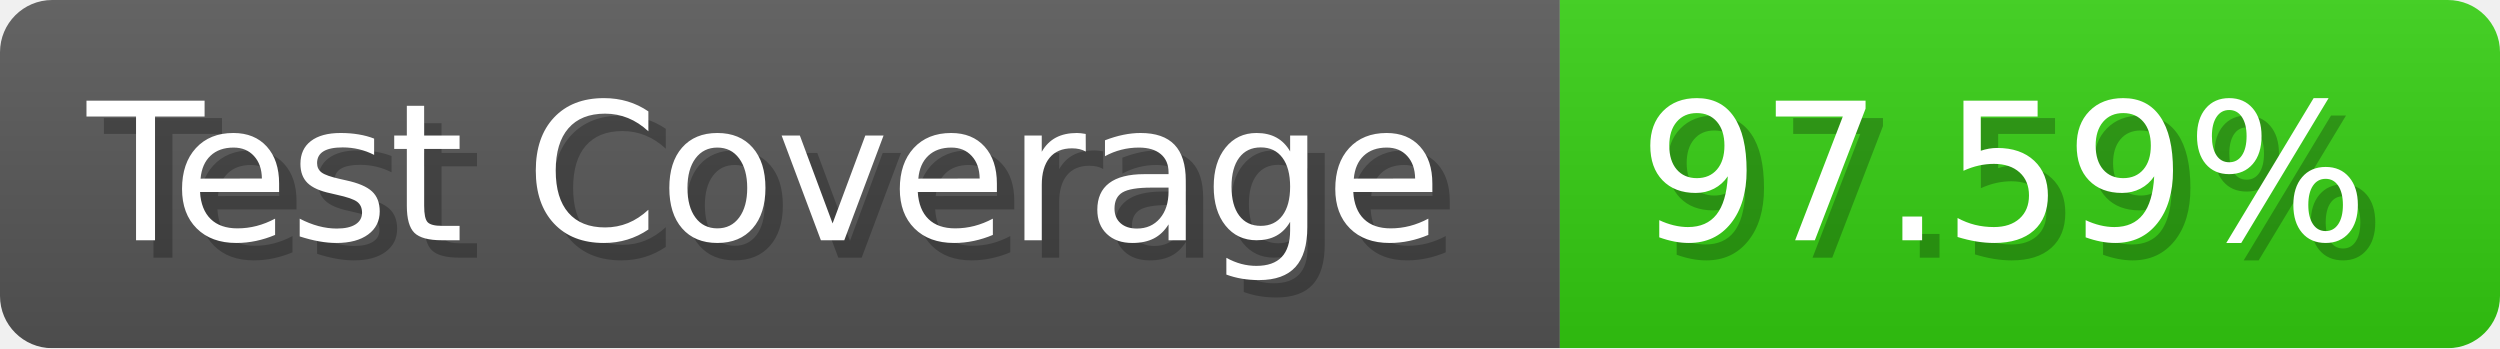
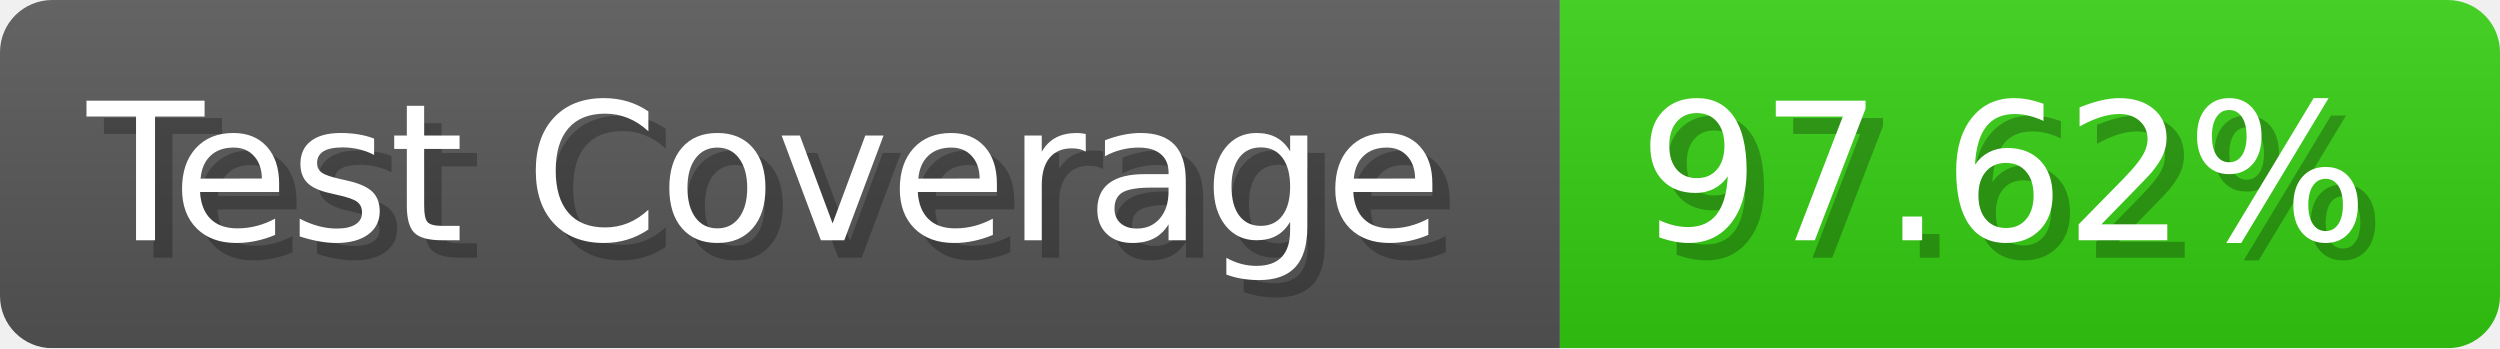
- <svg xmlns="http://www.w3.org/2000/svg" width="143.6" height="20" viewBox="0 0 1436 200" role="img" aria-label="Test Coverage: 97.59%">
+ <svg xmlns="http://www.w3.org/2000/svg" width="143.6" height="20" viewBox="0 0 1436 200" role="img" aria-label="Test Coverage: 97.62%">
  <linearGradient id="a" x2="0" y2="100%">
    <stop offset="0" stop-opacity=".1" stop-color="#EEE" />
    <stop offset="1" stop-opacity=".1" />
  </linearGradient>
  <mask id="m">
    <rect width="1436" height="200" rx="30" fill="#FFF" />
  </mask>
  <g mask="url(#m)">
    <rect width="896" height="200" fill="#555" />
    <rect width="540" height="200" fill="#3C1" x="896" />
    <rect width="1436" height="200" fill="url(#a)" />
  </g>
  <g aria-hidden="true" fill="#fff" text-anchor="start" font-family="Verdana,DejaVu Sans,sans-serif" font-size="110">
    <text x="60" y="148" textLength="796" fill="#000" opacity="0.25">Test Coverage</text>
    <text x="50" y="138" textLength="796">Test Coverage</text>
-     <text x="951" y="148" textLength="440" fill="#000" opacity="0.25">97.59%</text>
-     <text x="941" y="138" textLength="440">97.59%</text>
+     <text x="951" y="148" textLength="440" fill="#000" opacity="0.25">97.62%</text>
+     <text x="941" y="138" textLength="440">97.62%</text>
  </g>
</svg>
